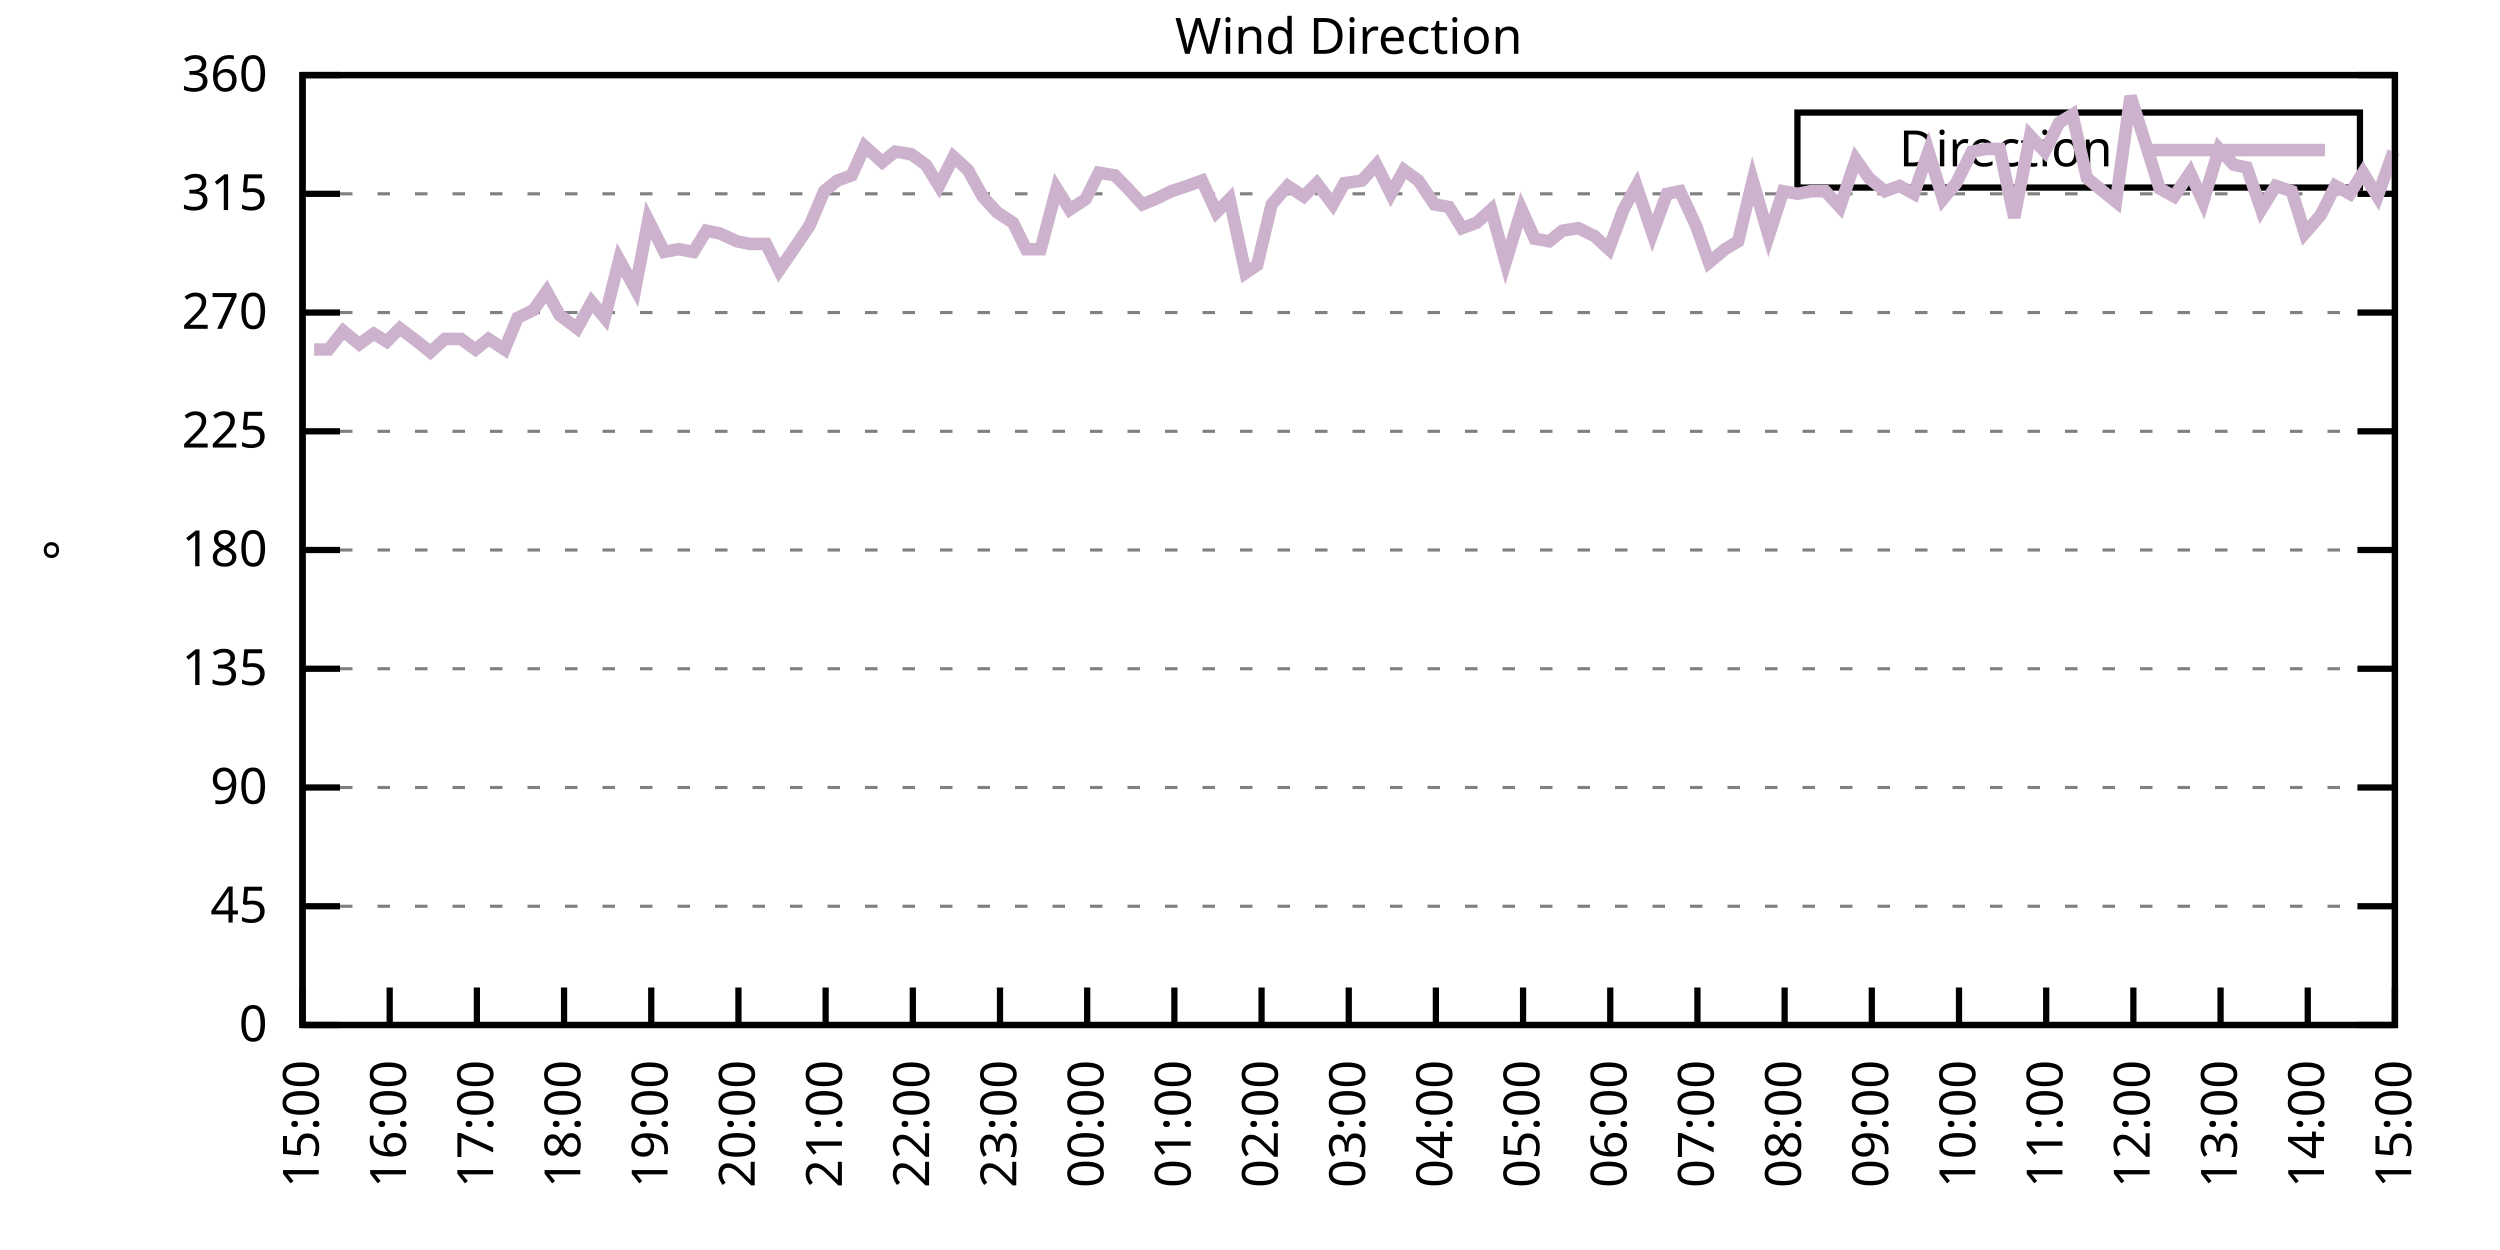
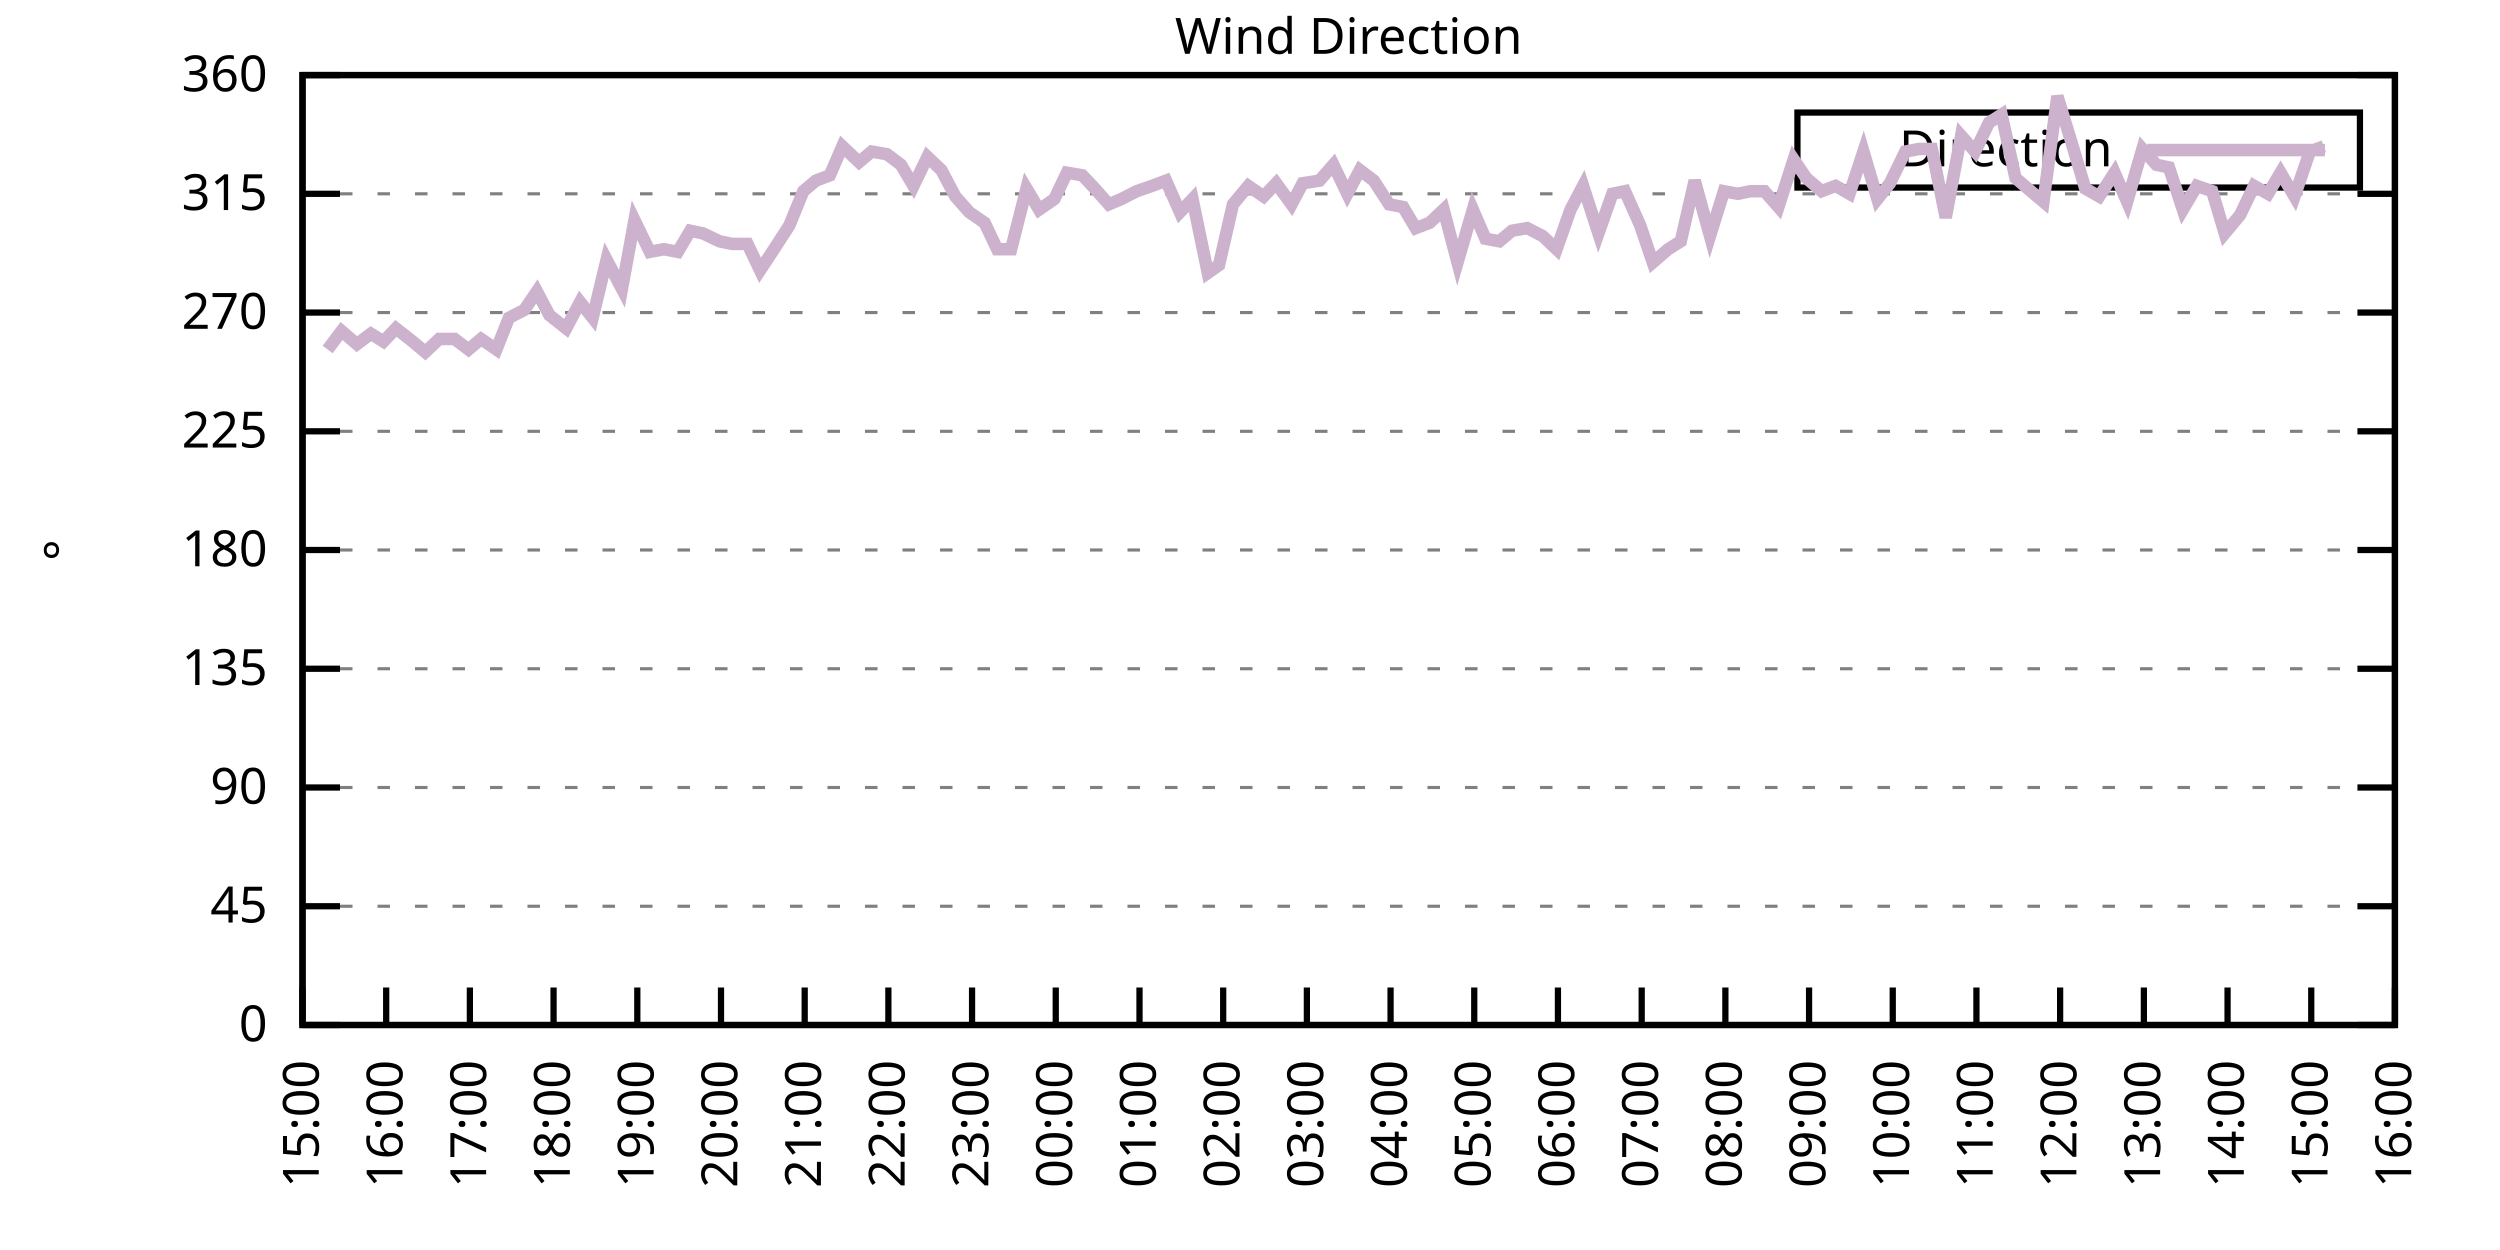
<svg xmlns="http://www.w3.org/2000/svg" xmlns:xlink="http://www.w3.org/1999/xlink" width="400" height="200" viewBox="0 0 400 200">
  <g id="gnuplot_canvas">
    <rect x="0" y="0" width="400" height="200" fill="none" />
    <defs>
      <circle id="gpDot" r="0.5" stroke-width="0.5" stroke="currentColor" />
      <path id="gpPt0" stroke-width="0.333" stroke="currentColor" d="M-1,0 h2 M0,-1 v2" />
      <path id="gpPt1" stroke-width="0.333" stroke="currentColor" d="M-1,-1 L1,1 M1,-1 L-1,1" />
      <path id="gpPt2" stroke-width="0.333" stroke="currentColor" d="M-1,0 L1,0 M0,-1 L0,1 M-1,-1 L1,1 M-1,1 L1,-1" />
      <rect id="gpPt3" stroke-width="0.333" stroke="currentColor" x="-1" y="-1" width="2" height="2" />
      <rect id="gpPt4" stroke-width="0.333" stroke="currentColor" fill="currentColor" x="-1" y="-1" width="2" height="2" />
      <circle id="gpPt5" stroke-width="0.333" stroke="currentColor" cx="0" cy="0" r="1" />
      <use xlink:href="#gpPt5" id="gpPt6" fill="currentColor" stroke="none" />
      <path id="gpPt7" stroke-width="0.333" stroke="currentColor" d="M0,-1.33 L-1.33,0.67 L1.33,0.67 z" />
      <use xlink:href="#gpPt7" id="gpPt8" fill="currentColor" stroke="none" />
      <use xlink:href="#gpPt7" id="gpPt9" stroke="currentColor" transform="rotate(180)" />
      <use xlink:href="#gpPt9" id="gpPt10" fill="currentColor" stroke="none" />
      <use xlink:href="#gpPt3" id="gpPt11" stroke="currentColor" transform="rotate(45)" />
      <use xlink:href="#gpPt11" id="gpPt12" fill="currentColor" stroke="none" />
      <path id="gpPt13" stroke-width="0.333" stroke="currentColor" d="M0,1.330 L1.265,0.411 L0.782,-1.067 L-0.782,-1.076 L-1.265,0.411 z" />
      <use xlink:href="#gpPt13" id="gpPt14" fill="currentColor" stroke="none" />
      <filter id="textbox" filterUnits="objectBoundingBox" x="0" y="0" height="1" width="1">
        <feFlood flood-color="white" flood-opacity="1" result="bgnd" />
        <feComposite in="SourceGraphic" in2="bgnd" operator="atop" />
      </filter>
      <filter id="greybox" filterUnits="objectBoundingBox" x="0" y="0" height="1" width="1">
        <feFlood flood-color="lightgrey" flood-opacity="1" result="grey" />
        <feComposite in="SourceGraphic" in2="grey" operator="atop" />
      </filter>
    </defs>
    <g fill="none" color="white" stroke="currentColor" stroke-width="1.00" stroke-linecap="butt" stroke-linejoin="miter">
</g>
    <g fill="none" color="black" stroke="currentColor" stroke-width="1.00" stroke-linecap="butt" stroke-linejoin="miter">
      <g stroke="none" shape-rendering="crispEdges">
        <polygon fill="rgb(255, 255, 255)" points="48.40,164.00 383.18,164.00 383.18,12.02 48.40,12.02 " />
      </g>
    </g>
    <g fill="none" color="black" stroke="currentColor" stroke-width="1.00" stroke-linecap="butt" stroke-linejoin="miter">
</g>
    <g fill="none" color="black" stroke="black" stroke-width="0.50" stroke-linecap="butt" stroke-linejoin="miter">
</g>
    <g fill="none" color="gray" stroke="currentColor" stroke-width="0.50" stroke-linecap="butt" stroke-linejoin="miter">
      <path stroke="gray" stroke-dasharray="2,4" class="gridline" d="M48.40,164.00 L383.19,164.00  " />
    </g>
    <g fill="none" color="gray" stroke="gray" stroke-width="1.00" stroke-linecap="butt" stroke-linejoin="miter">
</g>
    <g fill="none" color="black" stroke="currentColor" stroke-width="1.00" stroke-linecap="butt" stroke-linejoin="miter">
      <path stroke="black" d="M48.40,164.00 L54.40,164.00 M383.19,164.00 L377.19,164.00  " />
      <g transform="translate(42.80,166.60)" stroke="none" fill="black" font-family="Sans" font-size="8.00" text-anchor="end">
        <text>
          <tspan font-family="Sans"> 0</tspan>
        </text>
      </g>
    </g>
    <g fill="none" color="black" stroke="currentColor" stroke-width="1.00" stroke-linecap="butt" stroke-linejoin="miter">
</g>
    <g fill="none" color="black" stroke="black" stroke-width="0.50" stroke-linecap="butt" stroke-linejoin="miter">
</g>
    <g fill="none" color="gray" stroke="currentColor" stroke-width="0.50" stroke-linecap="butt" stroke-linejoin="miter">
      <path stroke="gray" stroke-dasharray="2,4" class="gridline" d="M48.40,145.00 L383.19,145.00  " />
    </g>
    <g fill="none" color="gray" stroke="gray" stroke-width="1.00" stroke-linecap="butt" stroke-linejoin="miter">
</g>
    <g fill="none" color="black" stroke="currentColor" stroke-width="1.00" stroke-linecap="butt" stroke-linejoin="miter">
      <path stroke="black" d="M48.40,145.00 L54.40,145.00 M383.19,145.00 L377.19,145.00  " />
      <g transform="translate(42.80,147.60)" stroke="none" fill="black" font-family="Sans" font-size="8.00" text-anchor="end">
        <text>
          <tspan font-family="Sans"> 45</tspan>
        </text>
      </g>
    </g>
    <g fill="none" color="black" stroke="currentColor" stroke-width="1.00" stroke-linecap="butt" stroke-linejoin="miter">
</g>
    <g fill="none" color="black" stroke="black" stroke-width="0.50" stroke-linecap="butt" stroke-linejoin="miter">
</g>
    <g fill="none" color="gray" stroke="currentColor" stroke-width="0.50" stroke-linecap="butt" stroke-linejoin="miter">
      <path stroke="gray" stroke-dasharray="2,4" class="gridline" d="M48.40,126.00 L383.19,126.00  " />
    </g>
    <g fill="none" color="gray" stroke="gray" stroke-width="1.00" stroke-linecap="butt" stroke-linejoin="miter">
</g>
    <g fill="none" color="black" stroke="currentColor" stroke-width="1.00" stroke-linecap="butt" stroke-linejoin="miter">
      <path stroke="black" d="M48.40,126.00 L54.40,126.00 M383.19,126.00 L377.19,126.00  " />
      <g transform="translate(42.80,128.60)" stroke="none" fill="black" font-family="Sans" font-size="8.00" text-anchor="end">
        <text>
          <tspan font-family="Sans"> 90</tspan>
        </text>
      </g>
    </g>
    <g fill="none" color="black" stroke="currentColor" stroke-width="1.00" stroke-linecap="butt" stroke-linejoin="miter">
</g>
    <g fill="none" color="black" stroke="black" stroke-width="0.50" stroke-linecap="butt" stroke-linejoin="miter">
</g>
    <g fill="none" color="gray" stroke="currentColor" stroke-width="0.50" stroke-linecap="butt" stroke-linejoin="miter">
      <path stroke="gray" stroke-dasharray="2,4" class="gridline" d="M48.40,107.00 L383.19,107.00  " />
    </g>
    <g fill="none" color="gray" stroke="gray" stroke-width="1.00" stroke-linecap="butt" stroke-linejoin="miter">
</g>
    <g fill="none" color="black" stroke="currentColor" stroke-width="1.00" stroke-linecap="butt" stroke-linejoin="miter">
      <path stroke="black" d="M48.40,107.00 L54.40,107.00 M383.19,107.00 L377.19,107.00  " />
      <g transform="translate(42.80,109.60)" stroke="none" fill="black" font-family="Sans" font-size="8.00" text-anchor="end">
        <text>
          <tspan font-family="Sans"> 135</tspan>
        </text>
      </g>
    </g>
    <g fill="none" color="black" stroke="currentColor" stroke-width="1.00" stroke-linecap="butt" stroke-linejoin="miter">
</g>
    <g fill="none" color="black" stroke="black" stroke-width="0.50" stroke-linecap="butt" stroke-linejoin="miter">
</g>
    <g fill="none" color="gray" stroke="currentColor" stroke-width="0.50" stroke-linecap="butt" stroke-linejoin="miter">
      <path stroke="gray" stroke-dasharray="2,4" class="gridline" d="M48.40,88.00 L383.19,88.00  " />
    </g>
    <g fill="none" color="gray" stroke="gray" stroke-width="1.00" stroke-linecap="butt" stroke-linejoin="miter">
</g>
    <g fill="none" color="black" stroke="currentColor" stroke-width="1.00" stroke-linecap="butt" stroke-linejoin="miter">
      <path stroke="black" d="M48.40,88.00 L54.40,88.00 M383.19,88.00 L377.19,88.00  " />
      <g transform="translate(42.80,90.60)" stroke="none" fill="black" font-family="Sans" font-size="8.00" text-anchor="end">
        <text>
          <tspan font-family="Sans"> 180</tspan>
        </text>
      </g>
    </g>
    <g fill="none" color="black" stroke="currentColor" stroke-width="1.00" stroke-linecap="butt" stroke-linejoin="miter">
</g>
    <g fill="none" color="black" stroke="black" stroke-width="0.50" stroke-linecap="butt" stroke-linejoin="miter">
</g>
    <g fill="none" color="gray" stroke="currentColor" stroke-width="0.50" stroke-linecap="butt" stroke-linejoin="miter">
      <path stroke="gray" stroke-dasharray="2,4" class="gridline" d="M48.40,69.01 L383.19,69.01  " />
    </g>
    <g fill="none" color="gray" stroke="gray" stroke-width="1.00" stroke-linecap="butt" stroke-linejoin="miter">
</g>
    <g fill="none" color="black" stroke="currentColor" stroke-width="1.00" stroke-linecap="butt" stroke-linejoin="miter">
      <path stroke="black" d="M48.40,69.01 L54.40,69.01 M383.19,69.01 L377.19,69.01  " />
      <g transform="translate(42.80,71.61)" stroke="none" fill="black" font-family="Sans" font-size="8.00" text-anchor="end">
        <text>
          <tspan font-family="Sans"> 225</tspan>
        </text>
      </g>
    </g>
    <g fill="none" color="black" stroke="currentColor" stroke-width="1.00" stroke-linecap="butt" stroke-linejoin="miter">
</g>
    <g fill="none" color="black" stroke="black" stroke-width="0.50" stroke-linecap="butt" stroke-linejoin="miter">
</g>
    <g fill="none" color="gray" stroke="currentColor" stroke-width="0.50" stroke-linecap="butt" stroke-linejoin="miter">
      <path stroke="gray" stroke-dasharray="2,4" class="gridline" d="M48.40,50.01 L383.19,50.01  " />
    </g>
    <g fill="none" color="gray" stroke="gray" stroke-width="1.00" stroke-linecap="butt" stroke-linejoin="miter">
</g>
    <g fill="none" color="black" stroke="currentColor" stroke-width="1.00" stroke-linecap="butt" stroke-linejoin="miter">
      <path stroke="black" d="M48.40,50.01 L54.40,50.01 M383.19,50.01 L377.19,50.01  " />
      <g transform="translate(42.80,52.61)" stroke="none" fill="black" font-family="Sans" font-size="8.00" text-anchor="end">
        <text>
          <tspan font-family="Sans"> 270</tspan>
        </text>
      </g>
    </g>
    <g fill="none" color="black" stroke="currentColor" stroke-width="1.00" stroke-linecap="butt" stroke-linejoin="miter">
</g>
    <g fill="none" color="black" stroke="black" stroke-width="0.50" stroke-linecap="butt" stroke-linejoin="miter">
</g>
    <g fill="none" color="gray" stroke="currentColor" stroke-width="0.50" stroke-linecap="butt" stroke-linejoin="miter">
      <path stroke="gray" stroke-dasharray="2,4" class="gridline" d="M48.40,31.01 L383.19,31.01  " />
    </g>
    <g fill="none" color="gray" stroke="gray" stroke-width="1.00" stroke-linecap="butt" stroke-linejoin="miter">
</g>
    <g fill="none" color="black" stroke="currentColor" stroke-width="1.00" stroke-linecap="butt" stroke-linejoin="miter">
      <path stroke="black" d="M48.40,31.01 L54.40,31.01 M383.19,31.01 L377.19,31.01  " />
      <g transform="translate(42.80,33.61)" stroke="none" fill="black" font-family="Sans" font-size="8.00" text-anchor="end">
        <text>
          <tspan font-family="Sans"> 315</tspan>
        </text>
      </g>
    </g>
    <g fill="none" color="black" stroke="currentColor" stroke-width="1.00" stroke-linecap="butt" stroke-linejoin="miter">
</g>
    <g fill="none" color="black" stroke="black" stroke-width="0.50" stroke-linecap="butt" stroke-linejoin="miter">
</g>
    <g fill="none" color="gray" stroke="currentColor" stroke-width="0.50" stroke-linecap="butt" stroke-linejoin="miter">
      <path stroke="gray" stroke-dasharray="2,4" class="gridline" d="M48.40,12.01 L383.19,12.01  " />
    </g>
    <g fill="none" color="gray" stroke="gray" stroke-width="1.00" stroke-linecap="butt" stroke-linejoin="miter">
</g>
    <g fill="none" color="black" stroke="currentColor" stroke-width="1.00" stroke-linecap="butt" stroke-linejoin="miter">
      <path stroke="black" d="M48.40,12.01 L54.40,12.01 M383.19,12.01 L377.19,12.01  " />
      <g transform="translate(42.80,14.61)" stroke="none" fill="black" font-family="Sans" font-size="8.00" text-anchor="end">
        <text>
          <tspan font-family="Sans"> 360</tspan>
        </text>
      </g>
    </g>
    <g fill="none" color="black" stroke="currentColor" stroke-width="1.00" stroke-linecap="butt" stroke-linejoin="miter">
      <path stroke="black" d="M48.40,164.00 L48.40,158.00  " />
      <g transform="translate(51.00,169.60) rotate(270.00)" stroke="none" fill="black" font-family="Sans" font-size="8.00" text-anchor="end">
        <text>
          <tspan font-family="Sans">15:00</tspan>
        </text>
      </g>
    </g>
    <g fill="none" color="black" stroke="currentColor" stroke-width="1.00" stroke-linecap="butt" stroke-linejoin="miter">
-       <path stroke="black" d="M62.35,164.00 L62.35,158.00  " />
-       <g transform="translate(64.95,169.60) rotate(270.00)" stroke="none" fill="black" font-family="Sans" font-size="8.00" text-anchor="end">
+       <path stroke="black" d="M61.79,164.00 L61.79,158.00  " />
+       <g transform="translate(64.39,169.60) rotate(270.00)" stroke="none" fill="black" font-family="Sans" font-size="8.00" text-anchor="end">
        <text>
          <tspan font-family="Sans">16:00</tspan>
        </text>
      </g>
    </g>
    <g fill="none" color="black" stroke="currentColor" stroke-width="1.00" stroke-linecap="butt" stroke-linejoin="miter">
-       <path stroke="black" d="M76.30,164.00 L76.30,158.00  " />
-       <g transform="translate(78.90,169.60) rotate(270.00)" stroke="none" fill="black" font-family="Sans" font-size="8.00" text-anchor="end">
+       <path stroke="black" d="M75.18,164.00 L75.18,158.00  " />
+       <g transform="translate(77.78,169.60) rotate(270.00)" stroke="none" fill="black" font-family="Sans" font-size="8.00" text-anchor="end">
        <text>
          <tspan font-family="Sans">17:00</tspan>
        </text>
      </g>
    </g>
    <g fill="none" color="black" stroke="currentColor" stroke-width="1.00" stroke-linecap="butt" stroke-linejoin="miter">
-       <path stroke="black" d="M90.25,164.00 L90.25,158.00  " />
-       <g transform="translate(92.85,169.60) rotate(270.00)" stroke="none" fill="black" font-family="Sans" font-size="8.00" text-anchor="end">
+       <path stroke="black" d="M88.57,164.00 L88.57,158.00  " />
+       <g transform="translate(91.17,169.60) rotate(270.00)" stroke="none" fill="black" font-family="Sans" font-size="8.00" text-anchor="end">
        <text>
          <tspan font-family="Sans">18:00</tspan>
        </text>
      </g>
    </g>
    <g fill="none" color="black" stroke="currentColor" stroke-width="1.00" stroke-linecap="butt" stroke-linejoin="miter">
-       <path stroke="black" d="M104.20,164.00 L104.20,158.00  " />
-       <g transform="translate(106.80,169.60) rotate(270.00)" stroke="none" fill="black" font-family="Sans" font-size="8.00" text-anchor="end">
+       <path stroke="black" d="M101.97,164.00 L101.97,158.00  " />
+       <g transform="translate(104.57,169.60) rotate(270.00)" stroke="none" fill="black" font-family="Sans" font-size="8.00" text-anchor="end">
        <text>
          <tspan font-family="Sans">19:00</tspan>
        </text>
      </g>
    </g>
    <g fill="none" color="black" stroke="currentColor" stroke-width="1.00" stroke-linecap="butt" stroke-linejoin="miter">
-       <path stroke="black" d="M118.15,164.00 L118.15,158.00  " />
-       <g transform="translate(120.75,169.60) rotate(270.00)" stroke="none" fill="black" font-family="Sans" font-size="8.00" text-anchor="end">
+       <path stroke="black" d="M115.36,164.00 L115.36,158.00  " />
+       <g transform="translate(117.96,169.60) rotate(270.00)" stroke="none" fill="black" font-family="Sans" font-size="8.00" text-anchor="end">
        <text>
          <tspan font-family="Sans">20:00</tspan>
        </text>
      </g>
    </g>
    <g fill="none" color="black" stroke="currentColor" stroke-width="1.00" stroke-linecap="butt" stroke-linejoin="miter">
-       <path stroke="black" d="M132.10,164.00 L132.10,158.00  " />
-       <g transform="translate(134.70,169.60) rotate(270.00)" stroke="none" fill="black" font-family="Sans" font-size="8.00" text-anchor="end">
+       <path stroke="black" d="M128.75,164.00 L128.75,158.00  " />
+       <g transform="translate(131.35,169.60) rotate(270.00)" stroke="none" fill="black" font-family="Sans" font-size="8.00" text-anchor="end">
        <text>
          <tspan font-family="Sans">21:00</tspan>
        </text>
      </g>
    </g>
    <g fill="none" color="black" stroke="currentColor" stroke-width="1.00" stroke-linecap="butt" stroke-linejoin="miter">
-       <path stroke="black" d="M146.05,164.00 L146.05,158.00  " />
-       <g transform="translate(148.65,169.60) rotate(270.00)" stroke="none" fill="black" font-family="Sans" font-size="8.00" text-anchor="end">
+       <path stroke="black" d="M142.14,164.00 L142.14,158.00  " />
+       <g transform="translate(144.74,169.60) rotate(270.00)" stroke="none" fill="black" font-family="Sans" font-size="8.00" text-anchor="end">
        <text>
          <tspan font-family="Sans">22:00</tspan>
        </text>
      </g>
    </g>
    <g fill="none" color="black" stroke="currentColor" stroke-width="1.00" stroke-linecap="butt" stroke-linejoin="miter">
-       <path stroke="black" d="M160.00,164.00 L160.00,158.00  " />
-       <g transform="translate(162.60,169.60) rotate(270.00)" stroke="none" fill="black" font-family="Sans" font-size="8.00" text-anchor="end">
+       <path stroke="black" d="M155.53,164.00 L155.53,158.00  " />
+       <g transform="translate(158.13,169.60) rotate(270.00)" stroke="none" fill="black" font-family="Sans" font-size="8.00" text-anchor="end">
        <text>
          <tspan font-family="Sans">23:00</tspan>
        </text>
      </g>
    </g>
    <g fill="none" color="black" stroke="currentColor" stroke-width="1.00" stroke-linecap="butt" stroke-linejoin="miter">
-       <path stroke="black" d="M173.95,164.00 L173.95,158.00  " />
-       <g transform="translate(176.55,169.60) rotate(270.00)" stroke="none" fill="black" font-family="Sans" font-size="8.00" text-anchor="end">
+       <path stroke="black" d="M168.92,164.00 L168.92,158.00  " />
+       <g transform="translate(171.52,169.60) rotate(270.00)" stroke="none" fill="black" font-family="Sans" font-size="8.00" text-anchor="end">
        <text>
          <tspan font-family="Sans">00:00</tspan>
        </text>
      </g>
    </g>
    <g fill="none" color="black" stroke="currentColor" stroke-width="1.00" stroke-linecap="butt" stroke-linejoin="miter">
-       <path stroke="black" d="M187.90,164.00 L187.90,158.00  " />
-       <g transform="translate(190.50,169.60) rotate(270.00)" stroke="none" fill="black" font-family="Sans" font-size="8.00" text-anchor="end">
+       <path stroke="black" d="M182.32,164.00 L182.32,158.00  " />
+       <g transform="translate(184.92,169.60) rotate(270.00)" stroke="none" fill="black" font-family="Sans" font-size="8.00" text-anchor="end">
        <text>
          <tspan font-family="Sans">01:00</tspan>
        </text>
      </g>
    </g>
    <g fill="none" color="black" stroke="currentColor" stroke-width="1.00" stroke-linecap="butt" stroke-linejoin="miter">
-       <path stroke="black" d="M201.85,164.00 L201.85,158.00  " />
-       <g transform="translate(204.45,169.60) rotate(270.00)" stroke="none" fill="black" font-family="Sans" font-size="8.00" text-anchor="end">
+       <path stroke="black" d="M195.71,164.00 L195.71,158.00  " />
+       <g transform="translate(198.31,169.60) rotate(270.00)" stroke="none" fill="black" font-family="Sans" font-size="8.00" text-anchor="end">
        <text>
          <tspan font-family="Sans">02:00</tspan>
        </text>
      </g>
    </g>
    <g fill="none" color="black" stroke="currentColor" stroke-width="1.00" stroke-linecap="butt" stroke-linejoin="miter">
-       <path stroke="black" d="M215.80,164.00 L215.80,158.00  " />
-       <g transform="translate(218.40,169.60) rotate(270.00)" stroke="none" fill="black" font-family="Sans" font-size="8.00" text-anchor="end">
+       <path stroke="black" d="M209.10,164.00 L209.10,158.00  " />
+       <g transform="translate(211.70,169.60) rotate(270.00)" stroke="none" fill="black" font-family="Sans" font-size="8.00" text-anchor="end">
        <text>
          <tspan font-family="Sans">03:00</tspan>
        </text>
      </g>
    </g>
    <g fill="none" color="black" stroke="currentColor" stroke-width="1.00" stroke-linecap="butt" stroke-linejoin="miter">
-       <path stroke="black" d="M229.74,164.00 L229.74,158.00  " />
-       <g transform="translate(232.34,169.60) rotate(270.00)" stroke="none" fill="black" font-family="Sans" font-size="8.00" text-anchor="end">
+       <path stroke="black" d="M222.49,164.00 L222.49,158.00  " />
+       <g transform="translate(225.09,169.60) rotate(270.00)" stroke="none" fill="black" font-family="Sans" font-size="8.00" text-anchor="end">
        <text>
          <tspan font-family="Sans">04:00</tspan>
        </text>
      </g>
    </g>
    <g fill="none" color="black" stroke="currentColor" stroke-width="1.00" stroke-linecap="butt" stroke-linejoin="miter">
-       <path stroke="black" d="M243.69,164.00 L243.69,158.00  " />
-       <g transform="translate(246.29,169.60) rotate(270.00)" stroke="none" fill="black" font-family="Sans" font-size="8.00" text-anchor="end">
+       <path stroke="black" d="M235.88,164.00 L235.88,158.00  " />
+       <g transform="translate(238.48,169.60) rotate(270.00)" stroke="none" fill="black" font-family="Sans" font-size="8.00" text-anchor="end">
        <text>
          <tspan font-family="Sans">05:00</tspan>
        </text>
      </g>
    </g>
    <g fill="none" color="black" stroke="currentColor" stroke-width="1.00" stroke-linecap="butt" stroke-linejoin="miter">
-       <path stroke="black" d="M257.64,164.00 L257.64,158.00  " />
-       <g transform="translate(260.24,169.60) rotate(270.00)" stroke="none" fill="black" font-family="Sans" font-size="8.00" text-anchor="end">
+       <path stroke="black" d="M249.27,164.00 L249.27,158.00  " />
+       <g transform="translate(251.87,169.60) rotate(270.00)" stroke="none" fill="black" font-family="Sans" font-size="8.00" text-anchor="end">
        <text>
          <tspan font-family="Sans">06:00</tspan>
        </text>
      </g>
    </g>
    <g fill="none" color="black" stroke="currentColor" stroke-width="1.00" stroke-linecap="butt" stroke-linejoin="miter">
-       <path stroke="black" d="M271.59,164.00 L271.59,158.00  " />
-       <g transform="translate(274.19,169.60) rotate(270.00)" stroke="none" fill="black" font-family="Sans" font-size="8.00" text-anchor="end">
+       <path stroke="black" d="M262.67,164.00 L262.67,158.00  " />
+       <g transform="translate(265.27,169.60) rotate(270.00)" stroke="none" fill="black" font-family="Sans" font-size="8.00" text-anchor="end">
        <text>
          <tspan font-family="Sans">07:00</tspan>
        </text>
      </g>
    </g>
    <g fill="none" color="black" stroke="currentColor" stroke-width="1.00" stroke-linecap="butt" stroke-linejoin="miter">
-       <path stroke="black" d="M285.54,164.00 L285.54,158.00  " />
-       <g transform="translate(288.14,169.60) rotate(270.00)" stroke="none" fill="black" font-family="Sans" font-size="8.00" text-anchor="end">
+       <path stroke="black" d="M276.06,164.00 L276.06,158.00  " />
+       <g transform="translate(278.66,169.60) rotate(270.00)" stroke="none" fill="black" font-family="Sans" font-size="8.00" text-anchor="end">
        <text>
          <tspan font-family="Sans">08:00</tspan>
        </text>
      </g>
    </g>
    <g fill="none" color="black" stroke="currentColor" stroke-width="1.00" stroke-linecap="butt" stroke-linejoin="miter">
-       <path stroke="black" d="M299.49,164.00 L299.49,158.00  " />
-       <g transform="translate(302.09,169.60) rotate(270.00)" stroke="none" fill="black" font-family="Sans" font-size="8.00" text-anchor="end">
+       <path stroke="black" d="M289.45,164.00 L289.45,158.00  " />
+       <g transform="translate(292.05,169.60) rotate(270.00)" stroke="none" fill="black" font-family="Sans" font-size="8.00" text-anchor="end">
        <text>
          <tspan font-family="Sans">09:00</tspan>
        </text>
      </g>
    </g>
    <g fill="none" color="black" stroke="currentColor" stroke-width="1.00" stroke-linecap="butt" stroke-linejoin="miter">
-       <path stroke="black" d="M313.44,164.00 L313.44,158.00  " />
-       <g transform="translate(316.04,169.60) rotate(270.00)" stroke="none" fill="black" font-family="Sans" font-size="8.00" text-anchor="end">
+       <path stroke="black" d="M302.84,164.00 L302.84,158.00  " />
+       <g transform="translate(305.44,169.60) rotate(270.00)" stroke="none" fill="black" font-family="Sans" font-size="8.00" text-anchor="end">
        <text>
          <tspan font-family="Sans">10:00</tspan>
        </text>
      </g>
    </g>
    <g fill="none" color="black" stroke="currentColor" stroke-width="1.00" stroke-linecap="butt" stroke-linejoin="miter">
-       <path stroke="black" d="M327.39,164.00 L327.39,158.00  " />
-       <g transform="translate(329.99,169.60) rotate(270.00)" stroke="none" fill="black" font-family="Sans" font-size="8.00" text-anchor="end">
+       <path stroke="black" d="M316.23,164.00 L316.23,158.00  " />
+       <g transform="translate(318.83,169.60) rotate(270.00)" stroke="none" fill="black" font-family="Sans" font-size="8.00" text-anchor="end">
        <text>
          <tspan font-family="Sans">11:00</tspan>
        </text>
      </g>
    </g>
    <g fill="none" color="black" stroke="currentColor" stroke-width="1.00" stroke-linecap="butt" stroke-linejoin="miter">
-       <path stroke="black" d="M341.34,164.00 L341.34,158.00  " />
-       <g transform="translate(343.94,169.60) rotate(270.00)" stroke="none" fill="black" font-family="Sans" font-size="8.00" text-anchor="end">
+       <path stroke="black" d="M329.62,164.00 L329.62,158.00  " />
+       <g transform="translate(332.22,169.60) rotate(270.00)" stroke="none" fill="black" font-family="Sans" font-size="8.00" text-anchor="end">
        <text>
          <tspan font-family="Sans">12:00</tspan>
        </text>
      </g>
    </g>
    <g fill="none" color="black" stroke="currentColor" stroke-width="1.00" stroke-linecap="butt" stroke-linejoin="miter">
-       <path stroke="black" d="M355.29,164.00 L355.29,158.00  " />
-       <g transform="translate(357.89,169.60) rotate(270.00)" stroke="none" fill="black" font-family="Sans" font-size="8.00" text-anchor="end">
+       <path stroke="black" d="M343.02,164.00 L343.02,158.00  " />
+       <g transform="translate(345.62,169.60) rotate(270.00)" stroke="none" fill="black" font-family="Sans" font-size="8.00" text-anchor="end">
        <text>
          <tspan font-family="Sans">13:00</tspan>
        </text>
      </g>
    </g>
    <g fill="none" color="black" stroke="currentColor" stroke-width="1.00" stroke-linecap="butt" stroke-linejoin="miter">
-       <path stroke="black" d="M369.24,164.00 L369.24,158.00  " />
-       <g transform="translate(371.84,169.60) rotate(270.00)" stroke="none" fill="black" font-family="Sans" font-size="8.00" text-anchor="end">
+       <path stroke="black" d="M356.41,164.00 L356.41,158.00  " />
+       <g transform="translate(359.01,169.60) rotate(270.00)" stroke="none" fill="black" font-family="Sans" font-size="8.00" text-anchor="end">
        <text>
          <tspan font-family="Sans">14:00</tspan>
+         </text>
+       </g>
+     </g>
+     <g fill="none" color="black" stroke="currentColor" stroke-width="1.00" stroke-linecap="butt" stroke-linejoin="miter">
+       <path stroke="black" d="M369.80,164.00 L369.80,158.00  " />
+       <g transform="translate(372.40,169.60) rotate(270.00)" stroke="none" fill="black" font-family="Sans" font-size="8.00" text-anchor="end">
+         <text>
+           <tspan font-family="Sans">15:00</tspan>
        </text>
      </g>
    </g>
    <g fill="none" color="black" stroke="currentColor" stroke-width="1.00" stroke-linecap="butt" stroke-linejoin="miter">
      <path stroke="black" d="M383.19,164.00 L383.19,158.00  " />
      <g transform="translate(385.79,169.60) rotate(270.00)" stroke="none" fill="black" font-family="Sans" font-size="8.00" text-anchor="end">
        <text>
-           <tspan font-family="Sans">15:00</tspan>
+           <tspan font-family="Sans">16:00</tspan>
        </text>
      </g>
    </g>
    <g fill="none" color="black" stroke="currentColor" stroke-width="1.00" stroke-linecap="butt" stroke-linejoin="miter">
</g>
    <g fill="none" color="black" stroke="currentColor" stroke-width="1.00" stroke-linecap="butt" stroke-linejoin="miter">
      <path stroke="black" d="M48.40,12.01 L48.40,164.00 L383.19,164.00 L383.19,12.01 L48.40,12.01 Z  " />
    </g>
    <g fill="none" color="black" stroke="currentColor" stroke-width="1.00" stroke-linecap="butt" stroke-linejoin="miter">
</g>
    <g fill="none" color="black" stroke="currentColor" stroke-width="1.00" stroke-linecap="butt" stroke-linejoin="miter">
      <path stroke="black" d="M287.59,30.01 L287.59,18.01 L377.59,18.01 L377.59,30.01 L287.59,30.01 Z  " />
    </g>
    <g id="Wind_direction_plot_1">
      <g fill="none" color="white" stroke="black" stroke-width="2.00" stroke-linecap="butt" stroke-linejoin="miter">
</g>
      <g fill="none" color="black" stroke="currentColor" stroke-width="2.00" stroke-linecap="butt" stroke-linejoin="miter">
        <g transform="translate(337.99,26.61)" stroke="none" fill="black" font-family="Sans" font-size="8.00" text-anchor="end">
          <text>
            <tspan font-family="Sans">Direction</tspan>
          </text>
        </g>
      </g>
      <g fill="none" color="black" stroke="currentColor" stroke-width="2.00" stroke-linecap="butt" stroke-linejoin="miter">
-         <path stroke="rgb(204, 178, 204)" d="M343.59,24.01 L371.99,24.01 M50.26,55.92 L52.58,55.92 L54.91,52.96 L57.47,55.07 L59.79,53.39 L61.88,54.65   L63.98,52.54 L66.77,54.65 L68.86,56.34 L71.18,54.23 L73.74,54.23 L76.07,55.92 L78.16,54.23 L80.72,55.92   L82.81,50.85 L85.37,49.59 L87.46,46.63 L89.55,50.43 L92.34,52.54 L94.67,48.32 L96.76,50.85 L99.08,41.56   L101.64,46.21 L103.73,35.23 L106.29,40.30 L108.62,39.87 L110.94,40.30 L113.03,36.92 L115.13,37.34 L117.92,38.61   L120.01,39.03 L122.57,39.03 L124.66,43.25 L126.98,39.87 L129.54,36.08 L131.87,30.59 L133.96,28.90 L136.28,28.05   L138.37,23.41 L141.16,25.94 L143.26,24.25 L145.81,24.68 L148.14,26.36 L150.23,29.74 L152.56,25.10 L154.88,27.21   L157.21,31.43 L159.53,33.96 L162.09,35.65 L164.18,39.87 L166.51,39.87 L169.06,30.16 L171.16,33.54 L173.71,31.85   L175.81,27.63 L178.36,28.05 L180.46,30.16 L182.78,32.70 L184.87,31.85 L187.43,30.59 L189.99,29.74 L192.31,28.90   L194.64,33.96 L196.73,31.85 L199.29,43.67 L201.15,42.41 L203.47,32.70 L206.03,29.74 L208.59,31.43 L210.68,29.32   L213.24,32.70 L215.10,29.32 L217.89,28.90 L220.21,26.36 L222.54,31.01 L224.63,27.21 L226.95,28.90 L229.51,32.70   L231.84,33.12 L233.93,36.50 L236.25,35.65 L238.58,33.54 L240.90,41.99 L243.46,33.54 L245.55,38.19 L247.88,38.61   L249.97,36.92 L252.53,36.50 L255.09,37.76 L257.41,39.87 L259.74,33.54 L261.83,29.74 L264.39,37.34 L266.71,31.01   L268.80,30.59 L271.36,36.08 L273.45,41.99 L276.01,39.87 L278.10,38.61 L280.43,28.90 L282.99,37.76 L285.31,30.59   L287.64,31.01 L289.73,30.59 L292.05,30.59 L294.38,33.12 L296.94,25.52 L299.03,28.48 L301.58,30.59 L303.91,29.74   L306.23,31.01 L308.56,24.25 L310.88,31.85 L312.98,29.32 L315.53,24.25 L317.86,23.83 L319.95,23.83 L322.28,34.81   L324.83,21.72 L327.16,24.25 L329.48,19.61 L331.58,18.34 L333.90,28.48 L336.46,30.59 L338.55,32.28 L340.88,15.39   L343.43,23.41 L345.53,30.16 L347.85,31.43 L350.41,27.63 L352.50,32.28 L355.06,23.83 L357.38,26.36 L359.48,26.79   L361.80,33.54 L364.13,29.74 L366.68,30.59 L368.78,37.34 L371.33,34.39 L373.66,29.74 L375.98,31.01 L378.08,27.63   L380.40,31.43 L382.96,24.25  " />
+         <path stroke="rgb(204, 178, 204)" d="M343.59,24.01 L371.99,24.01 M52.42,55.92 L54.65,52.96 L57.10,55.07 L59.34,53.39 L61.35,54.65 L63.35,52.54   L66.03,54.65 L68.04,56.34 L70.27,54.23 L72.73,54.23 L74.96,55.92 L76.97,54.23 L79.42,55.92 L81.43,50.85   L83.89,49.59 L85.90,46.63 L87.91,50.43 L90.58,52.54 L92.82,48.32 L94.82,50.85 L97.06,41.56 L99.51,46.21   L101.52,35.23 L103.98,40.30 L106.21,39.87 L108.44,40.30 L110.45,36.92 L112.46,37.34 L115.13,38.61 L117.14,39.03   L119.60,39.03 L121.61,43.25 L123.84,39.87 L126.29,36.08 L128.53,30.59 L130.54,28.90 L132.77,28.05 L134.78,23.41   L137.45,25.94 L139.46,24.25 L141.92,24.68 L144.15,26.36 L146.16,29.74 L148.39,25.10 L150.62,27.21 L152.85,31.43   L155.09,33.96 L157.54,35.65 L159.55,39.87 L161.78,39.87 L164.24,30.16 L166.25,33.54 L168.70,31.85 L170.71,27.63   L173.17,28.05 L175.17,30.16 L177.41,32.70 L179.41,31.85 L181.87,30.59 L184.32,29.74 L186.56,28.90 L188.79,33.96   L190.80,31.85 L193.25,43.67 L195.04,42.41 L197.27,32.70 L199.73,29.74 L202.18,31.43 L204.19,29.32 L206.64,32.70   L208.43,29.32 L211.11,28.90 L213.34,26.36 L215.57,31.01 L217.58,27.21 L219.81,28.90 L222.27,32.70 L224.50,33.12   L226.51,36.50 L228.74,35.65 L230.97,33.54 L233.20,41.99 L235.66,33.54 L237.67,38.19 L239.90,38.61 L241.91,36.92   L244.36,36.50 L246.82,37.76 L249.05,39.87 L251.28,33.54 L253.29,29.74 L255.75,37.34 L257.98,31.01 L259.99,30.59   L262.44,36.08 L264.45,41.99 L266.91,39.87 L268.92,38.61 L271.15,28.90 L273.60,37.76 L275.83,30.59 L278.07,31.01   L280.07,30.59 L282.31,30.59 L284.54,33.12 L286.99,25.52 L289.00,28.48 L291.46,30.59 L293.69,29.74 L295.92,31.01   L298.15,24.25 L300.39,31.85 L302.39,29.32 L304.85,24.25 L307.08,23.83 L309.09,23.83 L311.32,34.81 L313.78,21.72   L316.01,24.25 L318.24,19.61 L320.25,18.34 L322.48,28.48 L324.94,30.59 L326.95,32.28 L329.18,15.39 L331.63,23.41   L333.64,30.16 L335.87,31.43 L338.33,27.63 L340.34,32.28 L342.79,23.83 L345.02,26.36 L347.03,26.79 L349.26,33.54   L351.50,29.74 L353.95,30.59 L355.96,37.34 L358.42,34.39 L360.65,29.74 L362.88,31.01 L364.89,27.63 L367.12,31.43   L369.58,24.25 L371.81,23.41  " />
      </g>
    </g>
    <g fill="none" color="black" stroke="currentColor" stroke-width="2.00" stroke-linecap="butt" stroke-linejoin="miter">
</g>
    <g fill="none" color="black" stroke="black" stroke-width="1.00" stroke-linecap="butt" stroke-linejoin="miter">
</g>
    <g fill="none" color="black" stroke="currentColor" stroke-width="1.00" stroke-linecap="butt" stroke-linejoin="miter">
      <path stroke="black" d="M48.40,12.01 L48.40,164.00 L383.19,164.00 L383.19,12.01 L48.40,12.01 Z  " />
      <g transform="translate(12.80,88.01) rotate(270.00)" stroke="none" fill="black" font-family="Sans" font-size="8.00" text-anchor="middle">
        <text>
          <tspan font-family="Sans">°</tspan>
        </text>
      </g>
    </g>
    <g fill="none" color="black" stroke="currentColor" stroke-width="1.00" stroke-linecap="butt" stroke-linejoin="miter">
</g>
    <g fill="none" color="black" stroke="currentColor" stroke-width="1.00" stroke-linecap="butt" stroke-linejoin="miter">
      <g transform="translate(215.79,8.61)" stroke="none" fill="black" font-family="Sans" font-size="8.00" text-anchor="middle">
        <text>
          <tspan font-family="Sans">Wind Direction</tspan>
        </text>
      </g>
    </g>
    <g fill="none" color="black" stroke="currentColor" stroke-width="1.00" stroke-linecap="butt" stroke-linejoin="miter">
</g>
  </g>
</svg>
